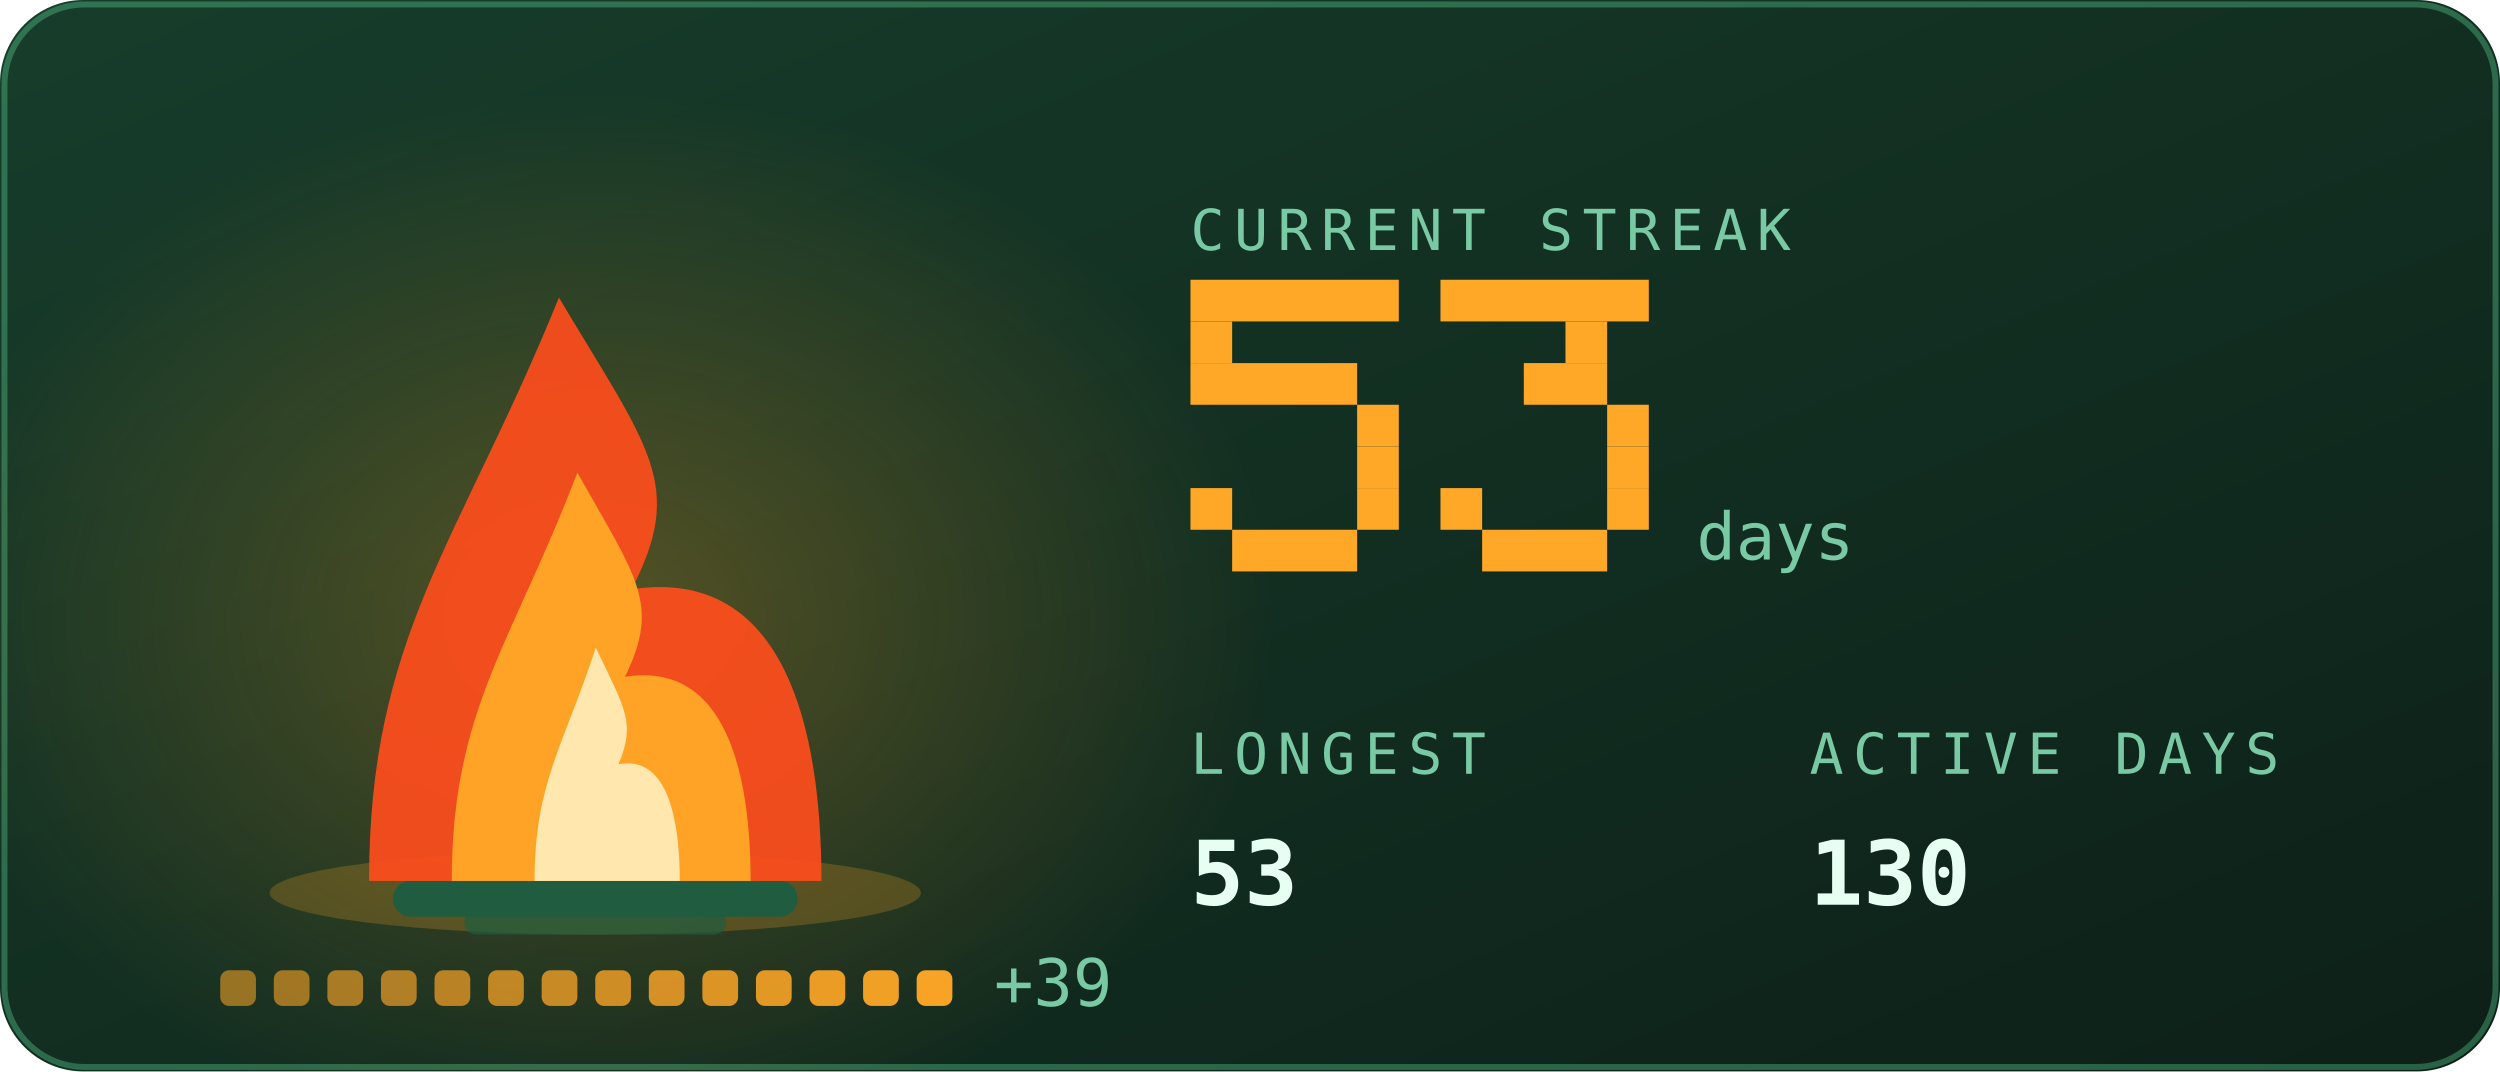
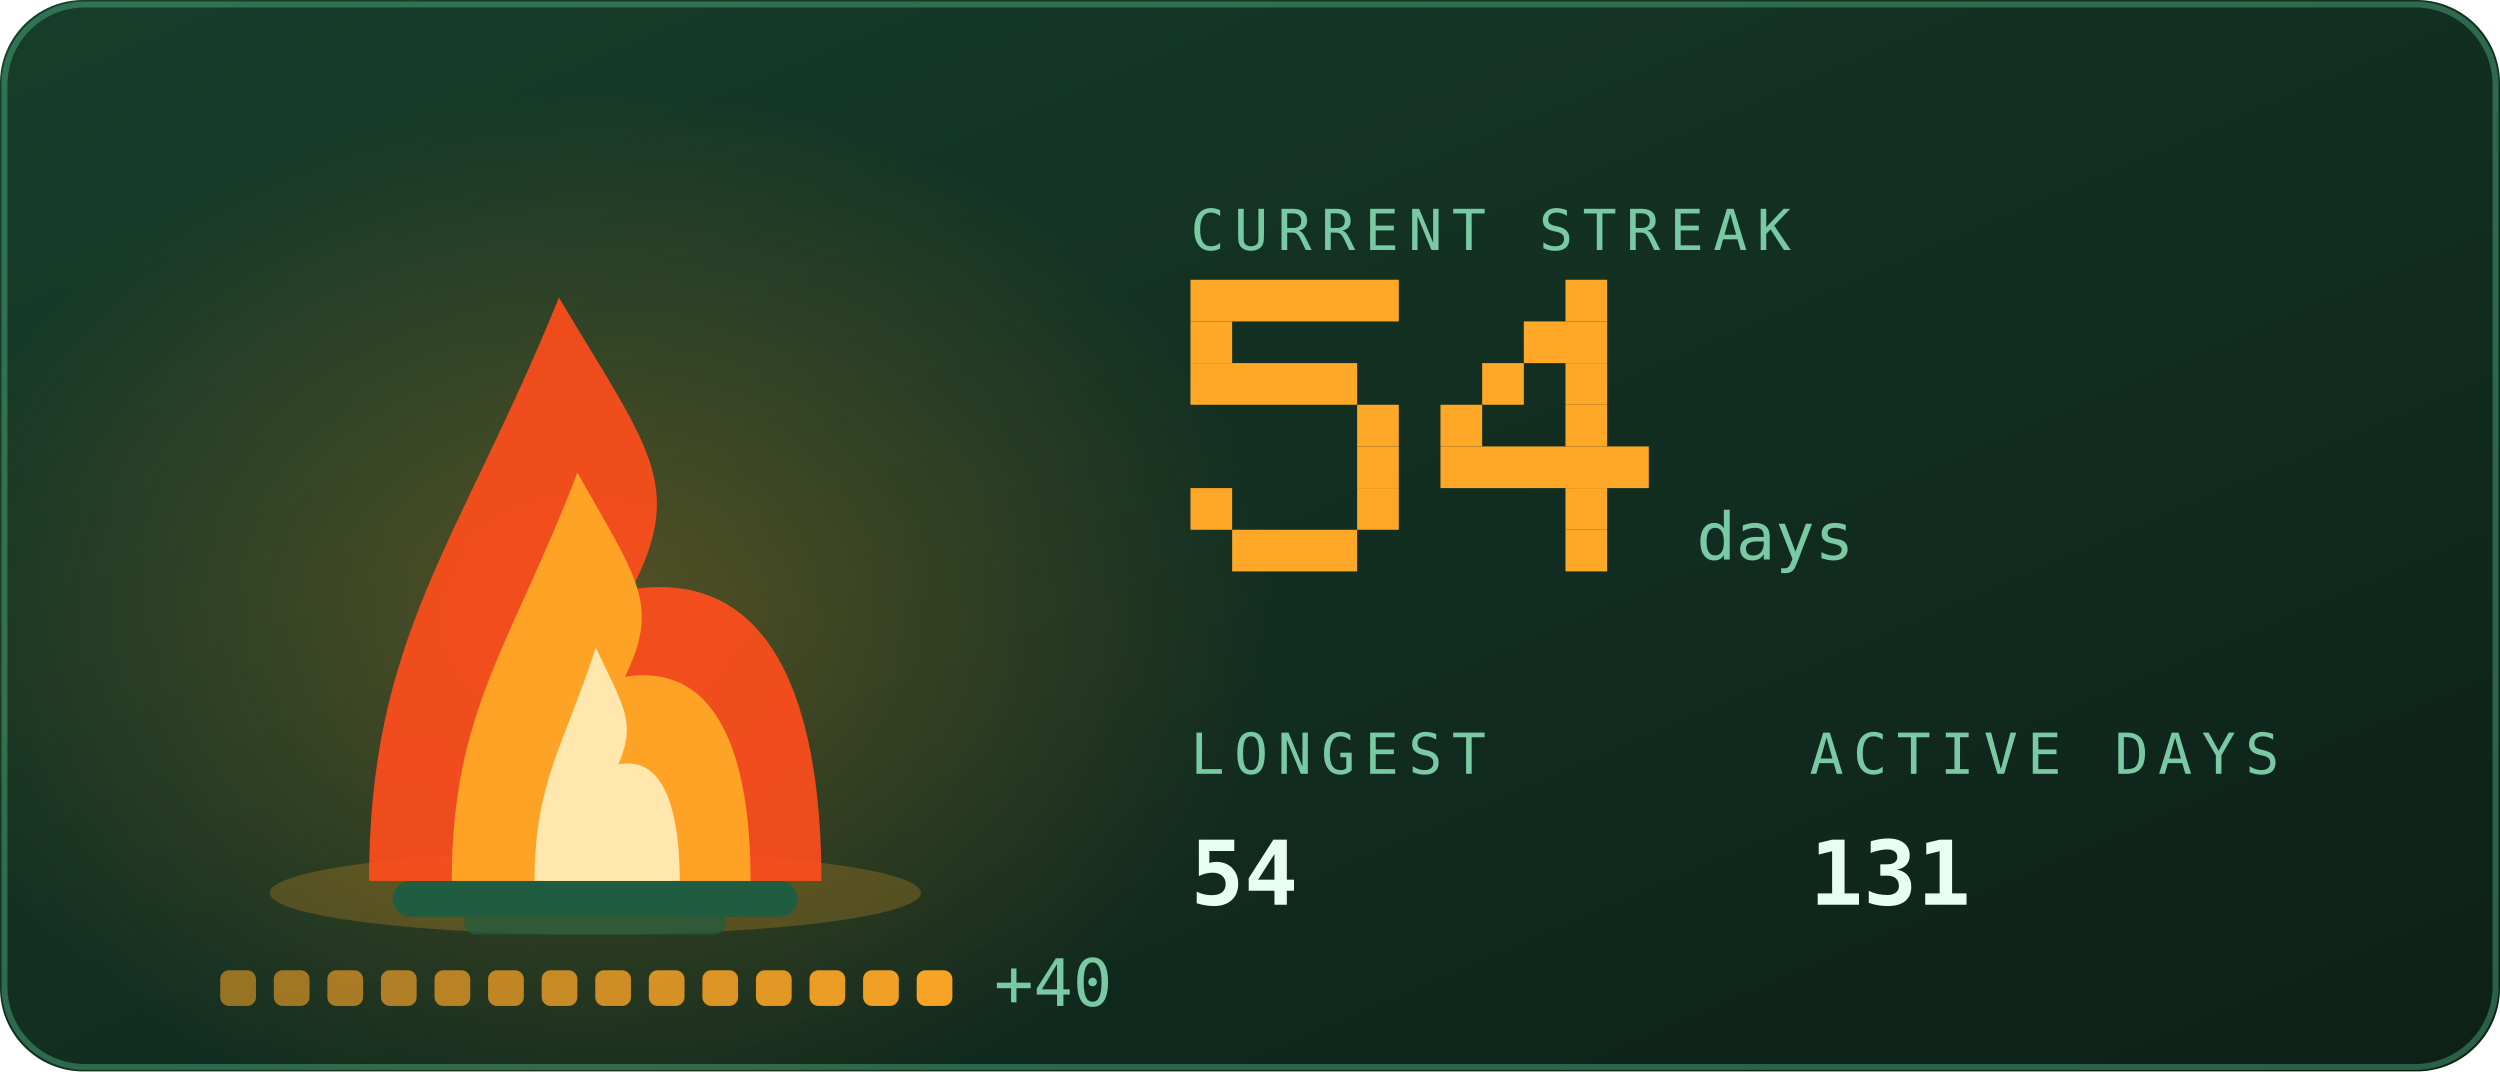
<svg xmlns="http://www.w3.org/2000/svg" viewBox="0 0 420 180" width="420" height="180" role="img" aria-labelledby="stkt stkd">
  <defs>
    <linearGradient id="stkbg" x1="0" y1="0" x2="1" y2="1">
      <stop offset="0" stop-color="#173d2b" />
      <stop offset="1" stop-color="#0d2018" />
    </linearGradient>
  </defs>
  <style>
    .mono{font-family:ui-monospace,SFMono-Regular,Menlo,Consolas,"DejaVu Sans Mono",monospace}
    .lbl{font-size:9.5px;letter-spacing:1.6px;fill:#79c9a4}
    .big{font-size:31px;font-weight:700;fill:#e6fff2}
    .med{font-size:15px;font-weight:700;fill:#e6fff2}
    .sm{font-size:11px;fill:#e6fff2}
    .dim{font-size:11px;fill:#79c9a4}
    
    .pulse{animation:pulse 3.4s ease-in-out infinite}
    @keyframes pulse{0%,100%{opacity:1}50%{opacity:.62}}
    .fnum{font-size:11px;fill:#79c9a4}
    
    .f1{animation:fl1 1.15s ease-in-out infinite;transform-box:fill-box;transform-origin:50% 100%}
    .f2{animation:fl2 0.87s ease-in-out infinite;transform-box:fill-box;transform-origin:50% 100%}
    .f3{animation:fl3 0.61s ease-in-out infinite;transform-box:fill-box;transform-origin:50% 100%}
    .em{animation:em 2.4s ease-out infinite}
    .coal{animation:coal 2.8s ease-in-out infinite}
    @keyframes fl1{0%,100%{transform:scale(1,1) translateX(0)}30%{transform:scale(.94,1.06) translateX(-1.5px)}65%{transform:scale(1.05,.95) translateX(1.5px)}}
    @keyframes fl2{0%,100%{transform:scale(1.03,.96) translateX(1px)}45%{transform:scale(.93,1.1) translateX(-2px)}}
    @keyframes fl3{0%,100%{transform:scale(1,1)}50%{transform:scale(.88,1.14)}}
    @keyframes em{0%{opacity:0;transform:translate(0,0)}15%{opacity:.9}100%{opacity:0;transform:translate(-6px,-34px)}}
    @keyframes coal{0%,100%{opacity:.5}50%{opacity:1}}
</style>
  <rect width="420" height="180" rx="14" fill="url(#stkbg)" />
  <rect x="0.75" y="0.75" width="418.5" height="178.5" rx="13.5" fill="none" stroke="#5fd99a" stroke-opacity="0.35" />
  <defs>
    <radialGradient id="stkGlow" cx="0.5" cy="0.5" r="0.5">
      <stop offset="0" stop-color="#ffa726" stop-opacity="0.28" />
      <stop offset="1" stop-color="#ffa726" stop-opacity="0" />
    </radialGradient>
  </defs>
  <ellipse cx="100" cy="103.9" rx="114.0" ry="88.2" fill="url(#stkGlow)" />
  <ellipse cx="100" cy="150" rx="54.7" ry="7" fill="#ffa726" opacity="0.22" />
  <rect x="66" y="148" width="68" height="6" rx="3" fill="#1f5c40" />
  <rect x="78" y="153" width="44" height="4" rx="2" fill="#1f5c40" opacity="0.7" />
  <g class="f1">
    <path d="M62.0 148C62.0 106.8 77.2 91.2 93.9 50.0C109.1 75.5 115.2 81.4 106.1 99.0C131.9 95.1 138.0 122.5 138.0 148Z" fill="#ff4d1c" opacity="0.92" />
  </g>
  <g class="f2">
    <path d="M75.9 148C75.9 119.2 86.0 108.2 97.0 79.4C107.0 97.2 111.0 101.4 105.0 113.7C122.1 111.0 126.1 130.2 126.1 148Z" fill="#ffa726" opacity="0.95" />
  </g>
  <g class="f3">
    <path d="M89.8 148C89.8 131.5 94.7 125.3 100.1 108.8C104.9 119.0 106.9 121.3 103.9 128.4C112.2 126.8 114.2 137.8 114.2 148Z" fill="#fff3c4" opacity="0.85" />
  </g>
  <rect class="em" style="animation-delay:0.0s" x="88" y="46" width="3" height="3" fill="#ffa726" opacity="0" />
  <rect class="em" style="animation-delay:0.8s" x="101" y="46" width="3" height="3" fill="#ffa726" opacity="0" />
  <rect class="em" style="animation-delay:1.6s" x="114" y="46" width="3" height="3" fill="#ffa726" opacity="0" />
  <rect x="37.0" y="163" width="6" height="6" rx="1.5" fill="#ffa726" opacity="0.55" class="coal" style="animation-delay:0.00s" />
  <rect x="46.0" y="163" width="6" height="6" rx="1.5" fill="#ffa726" opacity="0.582" class="coal" style="animation-delay:0.18s" />
  <rect x="55.0" y="163" width="6" height="6" rx="1.5" fill="#ffa726" opacity="0.614" class="coal" style="animation-delay:0.36s" />
  <rect x="64.0" y="163" width="6" height="6" rx="1.5" fill="#ffa726" opacity="0.646" class="coal" style="animation-delay:0.54s" />
  <rect x="73.0" y="163" width="6" height="6" rx="1.5" fill="#ffa726" opacity="0.679" class="coal" style="animation-delay:0.72s" />
  <rect x="82.0" y="163" width="6" height="6" rx="1.5" fill="#ffa726" opacity="0.711" class="coal" style="animation-delay:0.90s" />
  <rect x="91.0" y="163" width="6" height="6" rx="1.5" fill="#ffa726" opacity="0.743" class="coal" style="animation-delay:1.08s" />
  <rect x="100.0" y="163" width="6" height="6" rx="1.5" fill="#ffa726" opacity="0.775" class="coal" style="animation-delay:1.26s" />
  <rect x="109.0" y="163" width="6" height="6" rx="1.5" fill="#ffa726" opacity="0.807" class="coal" style="animation-delay:1.44s" />
  <rect x="118.0" y="163" width="6" height="6" rx="1.5" fill="#ffa726" opacity="0.839" class="coal" style="animation-delay:1.62s" />
  <rect x="127.0" y="163" width="6" height="6" rx="1.5" fill="#ffa726" opacity="0.871" class="coal" style="animation-delay:1.80s" />
  <rect x="136.0" y="163" width="6" height="6" rx="1.5" fill="#ffa726" opacity="0.904" class="coal" style="animation-delay:1.98s" />
  <rect x="145.0" y="163" width="6" height="6" rx="1.5" fill="#ffa726" opacity="0.936" class="coal" style="animation-delay:2.16s" />
  <rect x="154.0" y="163" width="6" height="6" rx="1.5" fill="#ffa726" opacity="0.968" class="coal" style="animation-delay:2.34s" />
-   <text class="mono dim" x="167.0" y="169" font-size="9">+39</text>
+   <text class="mono dim" x="167.0" y="169" font-size="9">+40</text>
  <text class="mono lbl" x="200" y="42">CURRENT STREAK</text>
  <rect x="200" y="47" width="35" height="7" fill="#ffa726" />
  <rect x="200" y="54" width="7" height="7" fill="#ffa726" />
  <rect x="200" y="61" width="28" height="7" fill="#ffa726" />
  <rect x="228" y="68" width="7" height="7" fill="#ffa726" />
  <rect x="228" y="75" width="7" height="7" fill="#ffa726" />
  <rect x="200" y="82" width="7" height="7" fill="#ffa726" />
  <rect x="228" y="82" width="7" height="7" fill="#ffa726" />
  <rect x="207" y="89" width="21" height="7" fill="#ffa726" />
-   <rect x="242" y="47" width="35" height="7" fill="#ffa726" />
-   <rect x="263" y="54" width="7" height="7" fill="#ffa726" />
-   <rect x="256" y="61" width="14" height="7" fill="#ffa726" />
-   <rect x="270" y="68" width="7" height="7" fill="#ffa726" />
-   <rect x="270" y="75" width="7" height="7" fill="#ffa726" />
-   <rect x="242" y="82" width="7" height="7" fill="#ffa726" />
-   <rect x="270" y="82" width="7" height="7" fill="#ffa726" />
-   <rect x="249" y="89" width="21" height="7" fill="#ffa726" />
+   <rect x="263" y="47" width="7" height="7" fill="#ffa726" />
+   <rect x="256" y="54" width="14" height="7" fill="#ffa726" />
+   <rect x="249" y="61" width="7" height="7" fill="#ffa726" />
+   <rect x="263" y="61" width="7" height="7" fill="#ffa726" />
+   <rect x="242" y="68" width="7" height="7" fill="#ffa726" />
+   <rect x="263" y="68" width="7" height="7" fill="#ffa726" />
+   <rect x="242" y="75" width="35" height="7" fill="#ffa726" />
+   <rect x="263" y="82" width="7" height="7" fill="#ffa726" />
+   <rect x="263" y="89" width="7" height="7" fill="#ffa726" />
  <text class="mono fnum" x="285" y="94">days</text>
  <text class="mono lbl" x="200" y="130">LONGEST</text>
-   <text class="mono med" x="200" y="152">53</text>
+   <text class="mono med" x="200" y="152">54</text>
  <text class="mono lbl" x="304" y="130">ACTIVE DAYS</text>
-   <text class="mono med" x="304" y="152">130</text>
+   <text class="mono med" x="304" y="152">131</text>
</svg>
